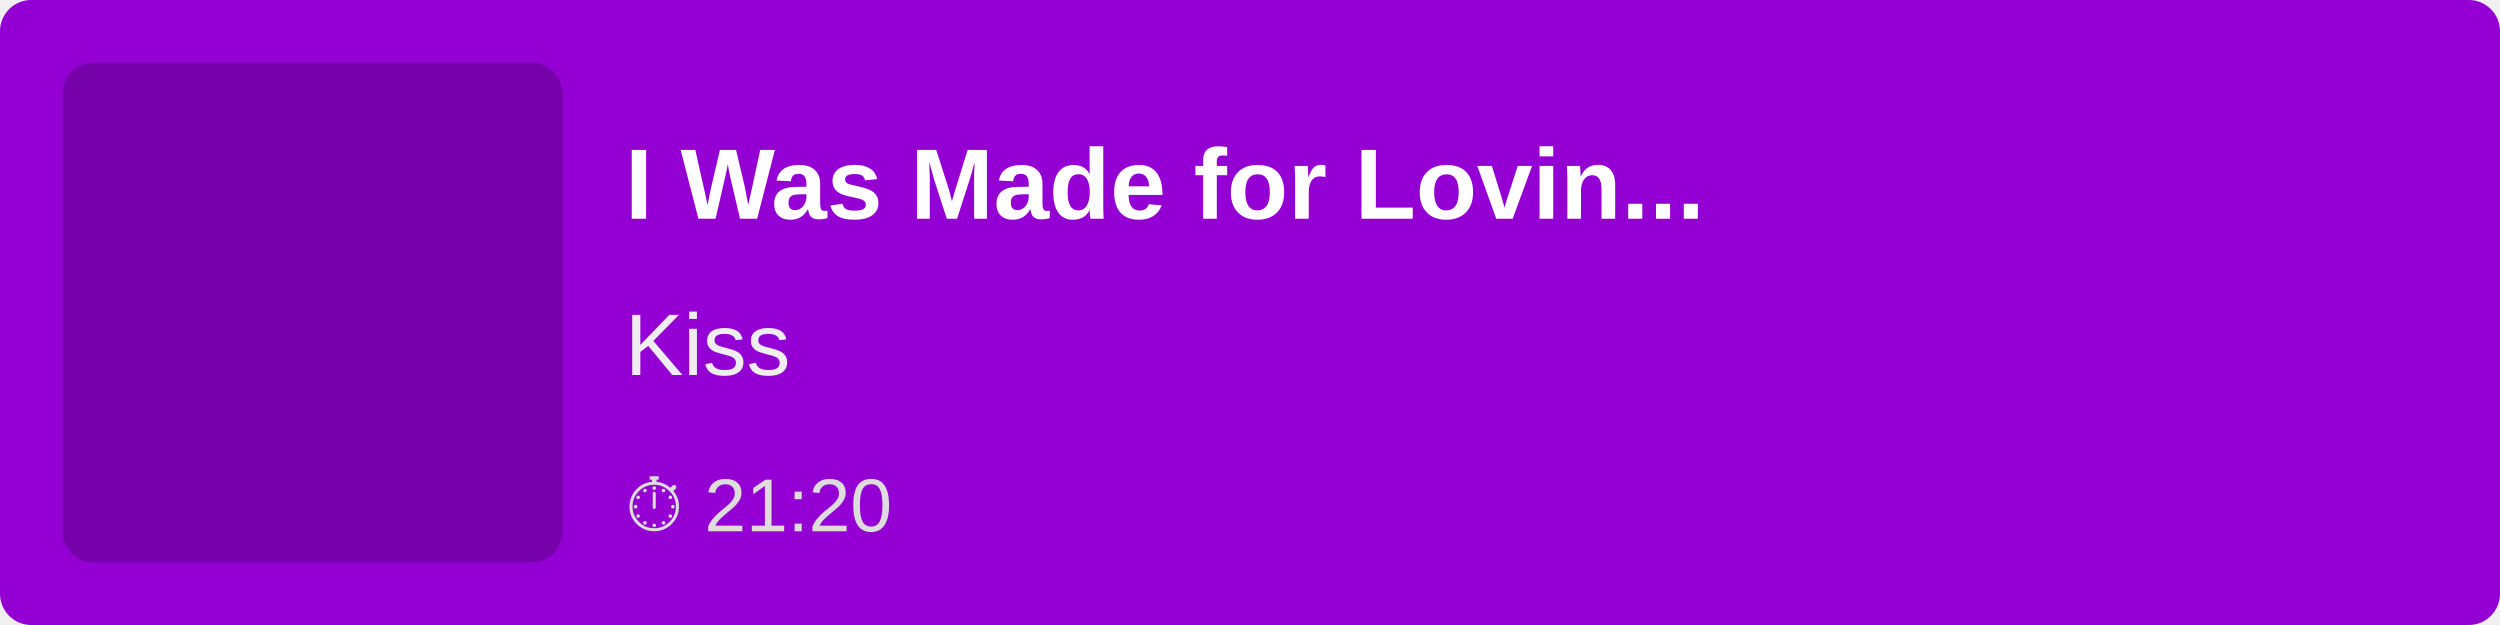
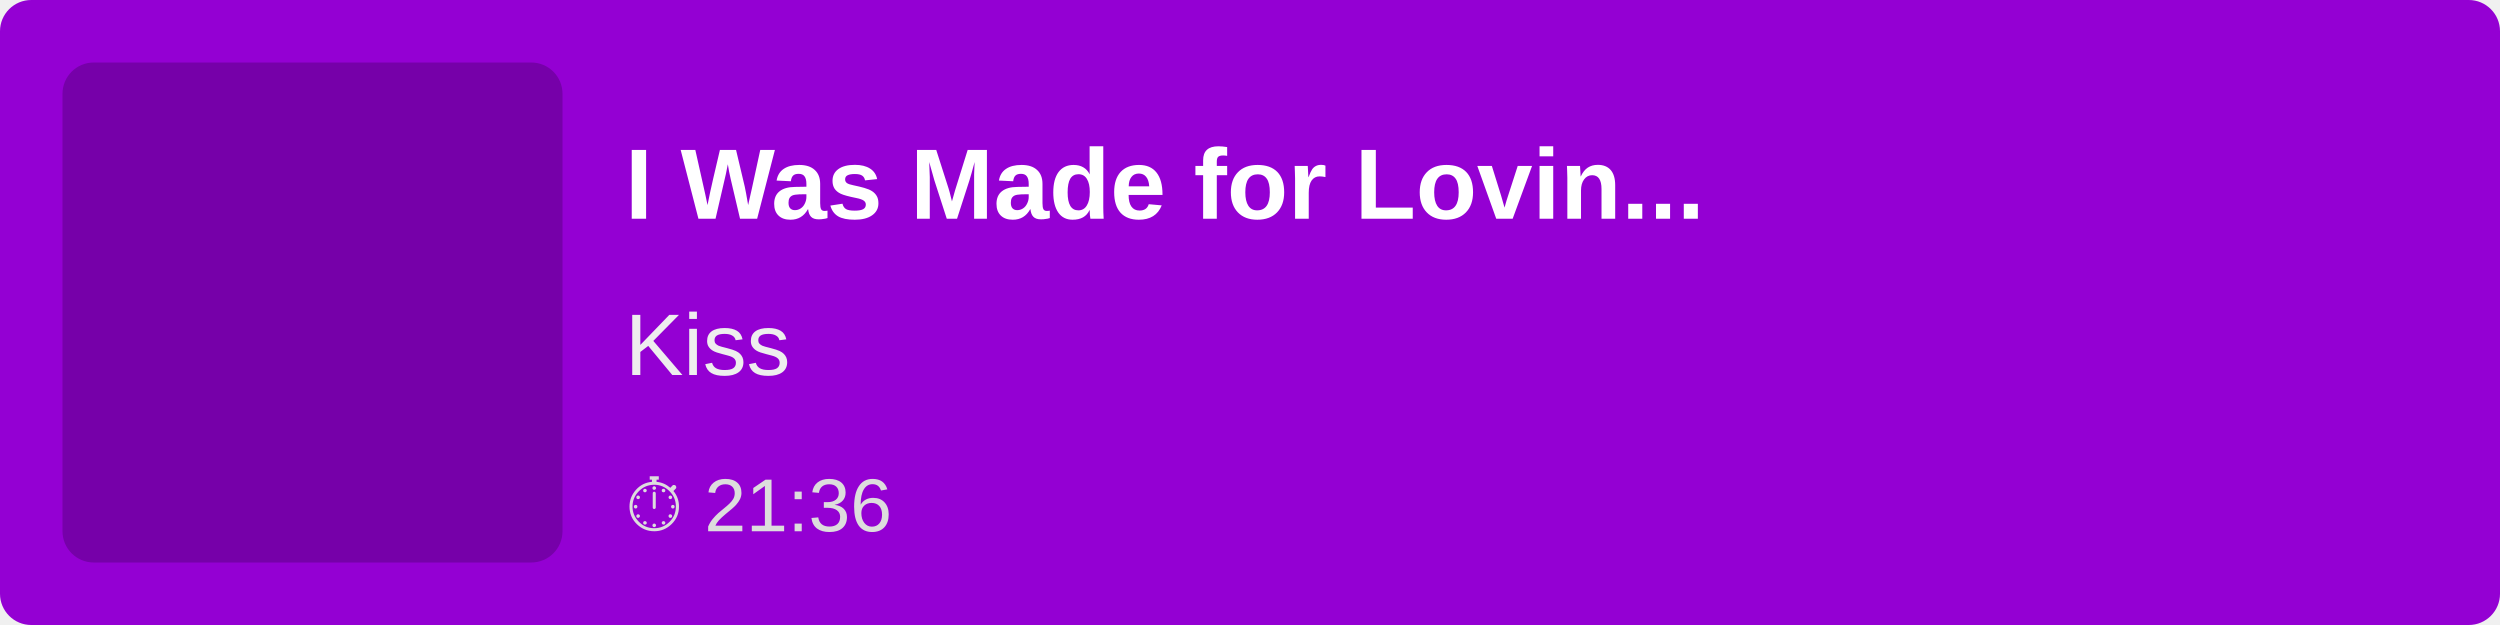
<svg xmlns="http://www.w3.org/2000/svg" width="400" height="100">
  <rect width="100%" height="100%" fill="#9400D3" rx="5" />
  <rect x="10" y="10" width="80" height="80" fill="rgba(0,0,0,0.2)" rx="5" />
  <text x="100" y="35" font-family="Arial, sans-serif" font-size="16" fill="white" font-weight="bold">
        I Was Made for Lovin...
    </text>
  <text x="100" y="60" font-family="Arial, sans-serif" font-size="14" fill="#EEE">
        Kiss
    </text>
  <text x="100" y="85" font-family="Arial, sans-serif" font-size="12" fill="#DDD">
-         ⏱ 21:20
+         ⏱ 21:36
    </text>
</svg>
